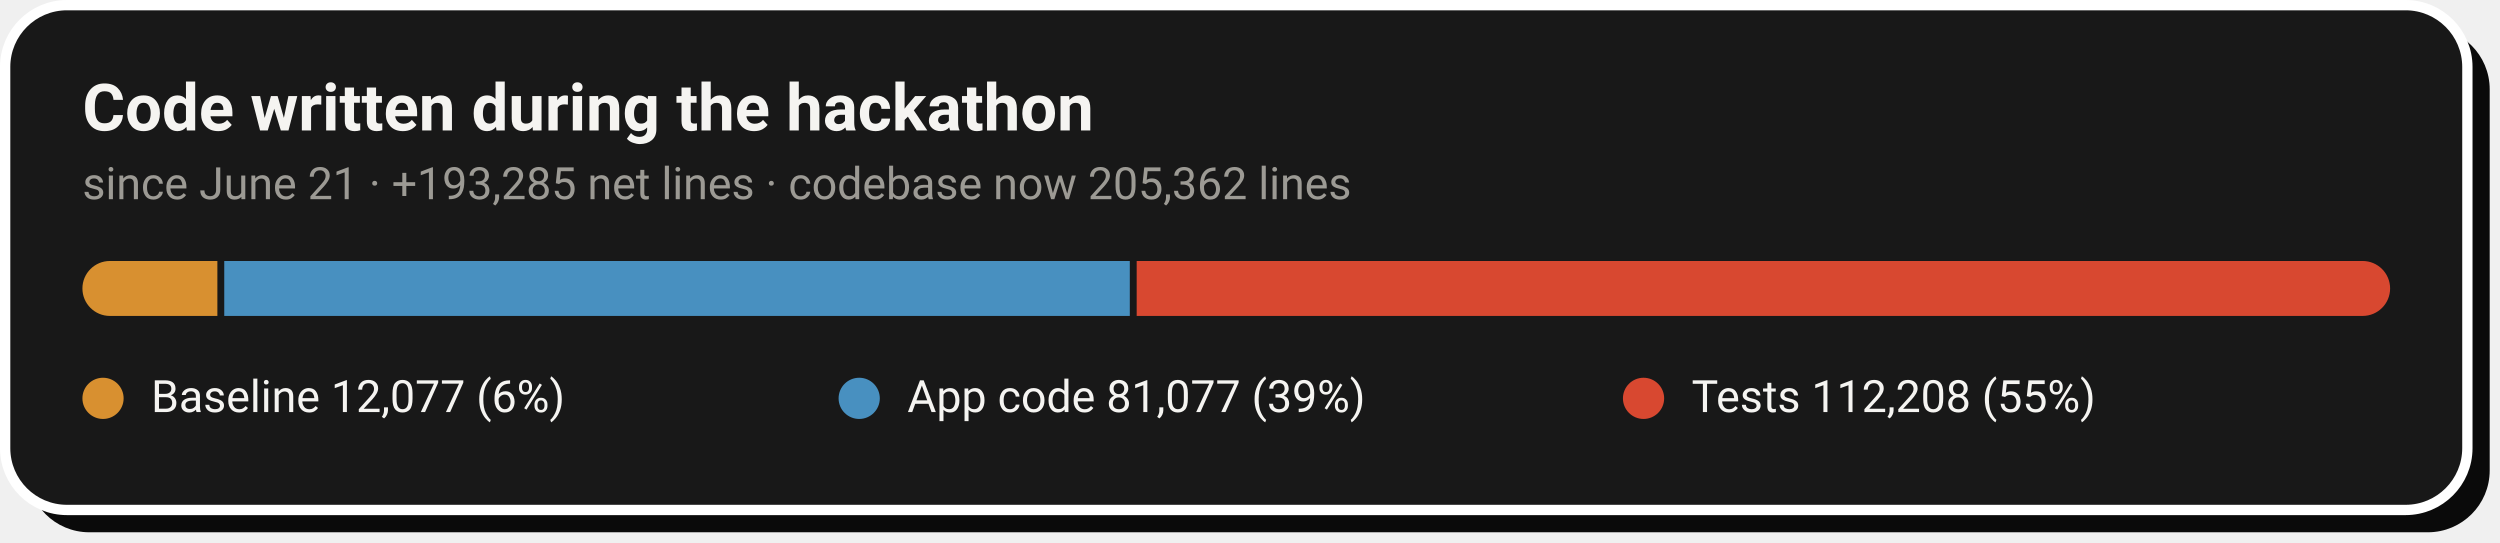
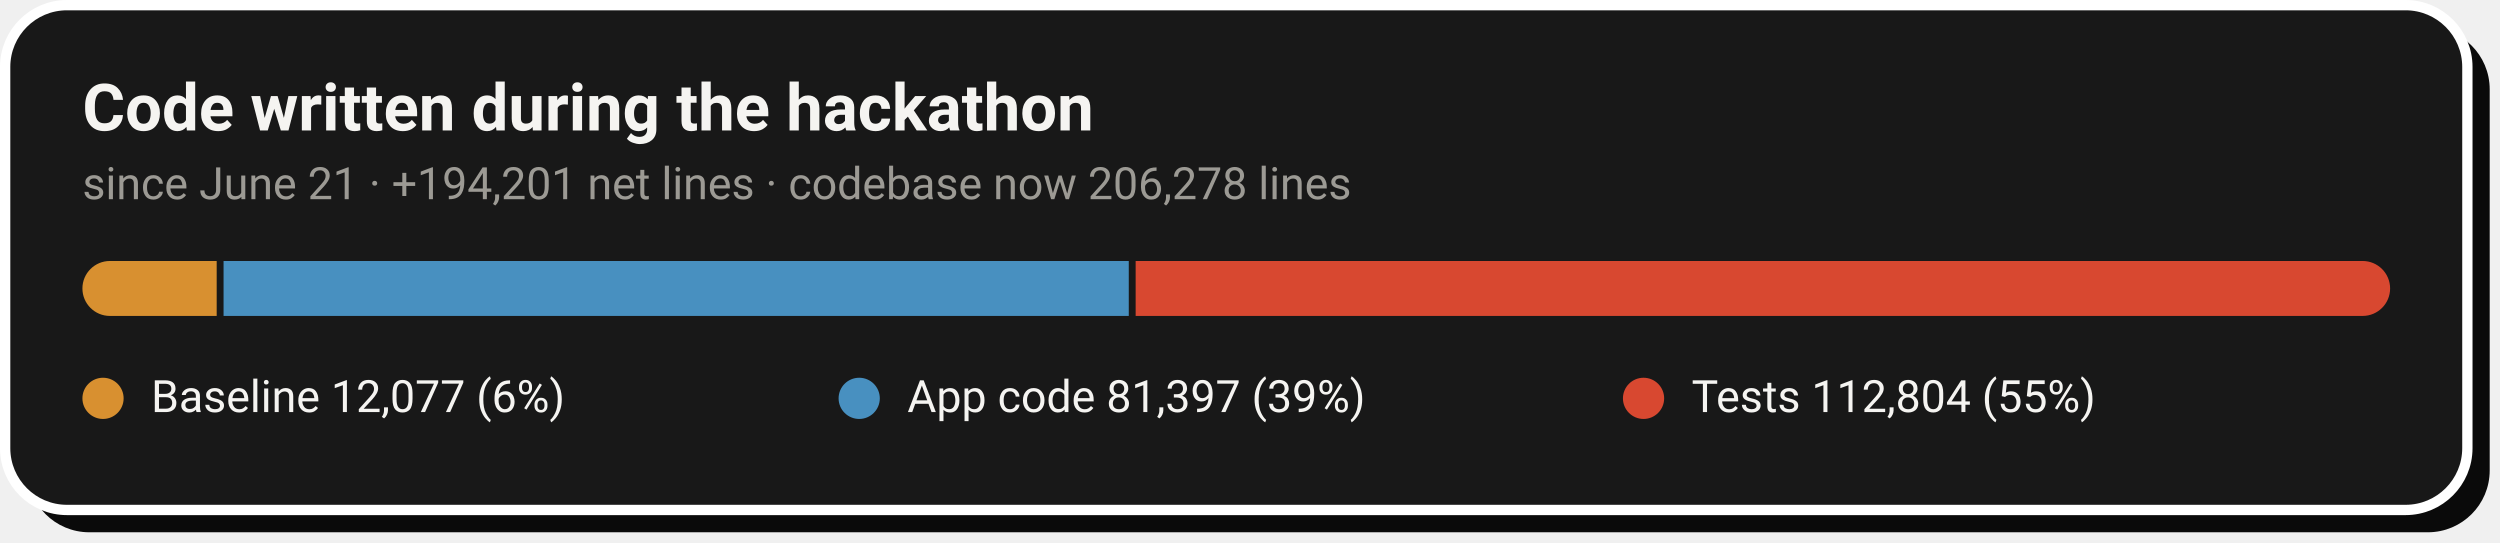
- <svg xmlns="http://www.w3.org/2000/svg" width="728" height="158" viewBox="0 0 728 158" role="img" aria-label="Code growth: 12,077 baseline lines, 81,077 application lines and 112,208 test lines added during the hackathon">
+ <svg xmlns="http://www.w3.org/2000/svg" width="728" height="158" viewBox="0 0 728 158" role="img" aria-label="Code growth: 12,077 baseline lines, 81,397 application lines and 112,804 test lines added during the hackathon">
  <rect x="8" y="8" width="717" height="147" rx="18" fill="#0A0A0A" />
  <rect x="1.5" y="1.5" width="717" height="147" rx="18" fill="#181818" stroke="#FFFFFF" stroke-width="3" />
  <text x="24" y="38" font-family="-apple-system,'Segoe UI',Roboto,Helvetica,Arial,sans-serif" font-size="19" font-weight="700" fill="#F5F4F1">Code written during the hackathon</text>
-   <text x="24" y="58" font-family="-apple-system,'Segoe UI',Roboto,Helvetica,Arial,sans-serif" font-size="13" fill="#9C9A94">since June 21 · +193,285 net lines · codebase now 205,362 lines</text>
+   <text x="24" y="58" font-family="-apple-system,'Segoe UI',Roboto,Helvetica,Arial,sans-serif" font-size="13" fill="#9C9A94">since June 21 · +194,201 net lines · codebase now 206,278 lines</text>
  <clipPath id="pill">
    <rect x="24" y="76" width="672" height="16" rx="8.0" />
  </clipPath>
  <g clip-path="url(#pill)">
-     <rect x="24.0" y="76" width="39.3" height="16" fill="#D89030" />
-     <rect x="65.3" y="76" width="263.7" height="16" fill="#4890C0" />
-     <rect x="331.0" y="76" width="365.0" height="16" fill="#D84830" />
+     <rect x="24.0" y="76" width="39.1" height="16" fill="#D89030" />
+     <rect x="65.1" y="76" width="263.6" height="16" fill="#4890C0" />
+     <rect x="330.7" y="76" width="365.3" height="16" fill="#D84830" />
  </g>
  <circle cx="30.0" cy="116" r="6" fill="#D89030" />
  <text x="44.0" y="120" font-family="-apple-system,'Segoe UI',Roboto,Helvetica,Arial,sans-serif" font-size="13" fill="#F5F4F1">Baseline  12,077 (6%)</text>
  <circle cx="250.2" cy="116" r="6" fill="#4890C0" />
-   <text x="264.2" y="120" font-family="-apple-system,'Segoe UI',Roboto,Helvetica,Arial,sans-serif" font-size="13" fill="#F5F4F1">App code  81,077 (39%)</text>
+   <text x="264.2" y="120" font-family="-apple-system,'Segoe UI',Roboto,Helvetica,Arial,sans-serif" font-size="13" fill="#F5F4F1">App code  81,397 (39%)</text>
  <circle cx="478.6" cy="116" r="6" fill="#D84830" />
-   <text x="492.6" y="120" font-family="-apple-system,'Segoe UI',Roboto,Helvetica,Arial,sans-serif" font-size="13" fill="#F5F4F1">Tests  112,208 (55%)</text>
+   <text x="492.6" y="120" font-family="-apple-system,'Segoe UI',Roboto,Helvetica,Arial,sans-serif" font-size="13" fill="#F5F4F1">Tests  112,804 (55%)</text>
</svg>
